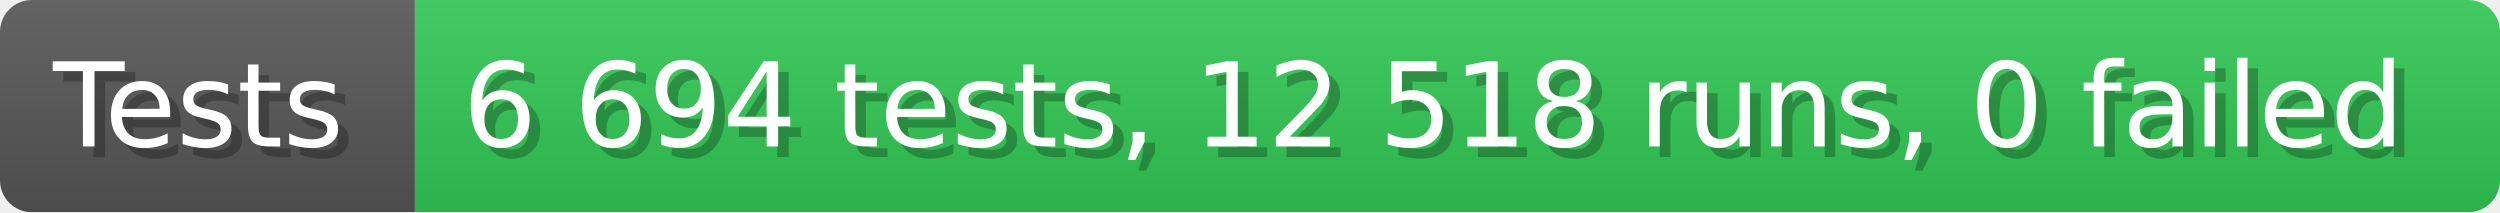
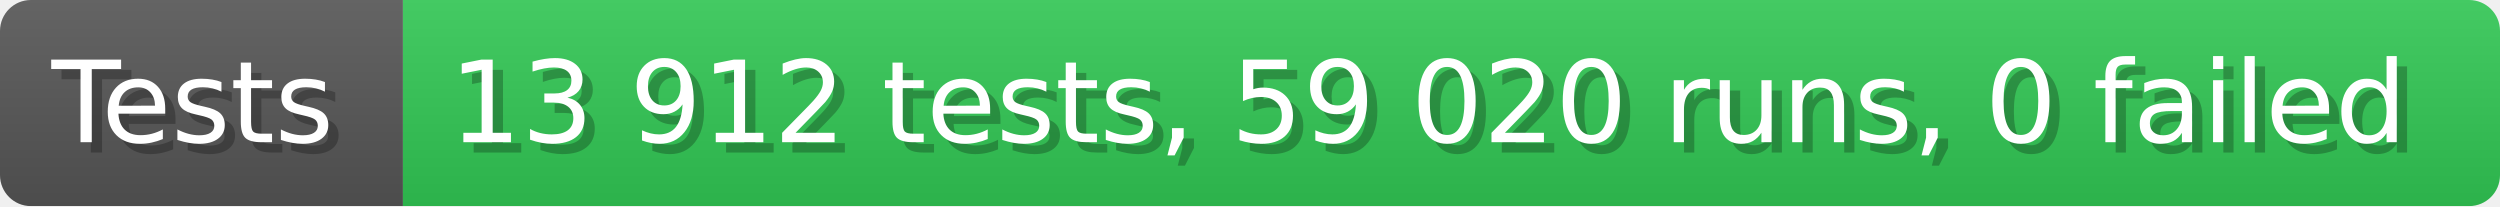
- <svg xmlns="http://www.w3.org/2000/svg" width="235.6" height="20" viewBox="0 0 2356 200" role="img" aria-label="Tests: 6 694 tests, 12 518 runs, 0 failed">
+ <svg xmlns="http://www.w3.org/2000/svg" width="242.6" height="20" viewBox="0 0 2426 200" role="img" aria-label="Tests: 13 912 tests, 59 020 runs, 0 failed">
  <linearGradient id="a" x2="0" y2="100%">
    <stop offset="0" stop-opacity=".1" stop-color="#EEE" />
    <stop offset="1" stop-opacity=".1" />
  </linearGradient>
  <mask id="m">
-     <rect width="2356" height="200" rx="30" fill="#FFF" />
+     <rect width="2426" height="200" rx="30" fill="#FFF" />
  </mask>
  <g mask="url(#m)">
    <rect width="391" height="200" fill="#555" />
-     <rect width="1965" height="200" fill="#31c653" x="391" />
-     <rect width="2356" height="200" fill="url(#a)" />
+     <rect width="2035" height="200" fill="#31c653" x="391" />
+     <rect width="2426" height="200" fill="url(#a)" />
  </g>
  <g aria-hidden="true" fill="#fff" text-anchor="start" font-family="Verdana,DejaVu Sans,sans-serif" font-size="110">
    <text x="60" y="148" textLength="291" fill="#000" opacity="0.25">Tests</text>
    <text x="50" y="138" textLength="291">Tests</text>
-     <text x="446" y="148" textLength="1865" fill="#000" opacity="0.25">6 694 tests, 12 518 runs, 0 failed</text>
-     <text x="436" y="138" textLength="1865">6 694 tests, 12 518 runs, 0 failed</text>
+     <text x="446" y="148" textLength="1935" fill="#000" opacity="0.25">13 912 tests, 59 020 runs, 0 failed</text>
+     <text x="436" y="138" textLength="1935">13 912 tests, 59 020 runs, 0 failed</text>
  </g>
</svg>
